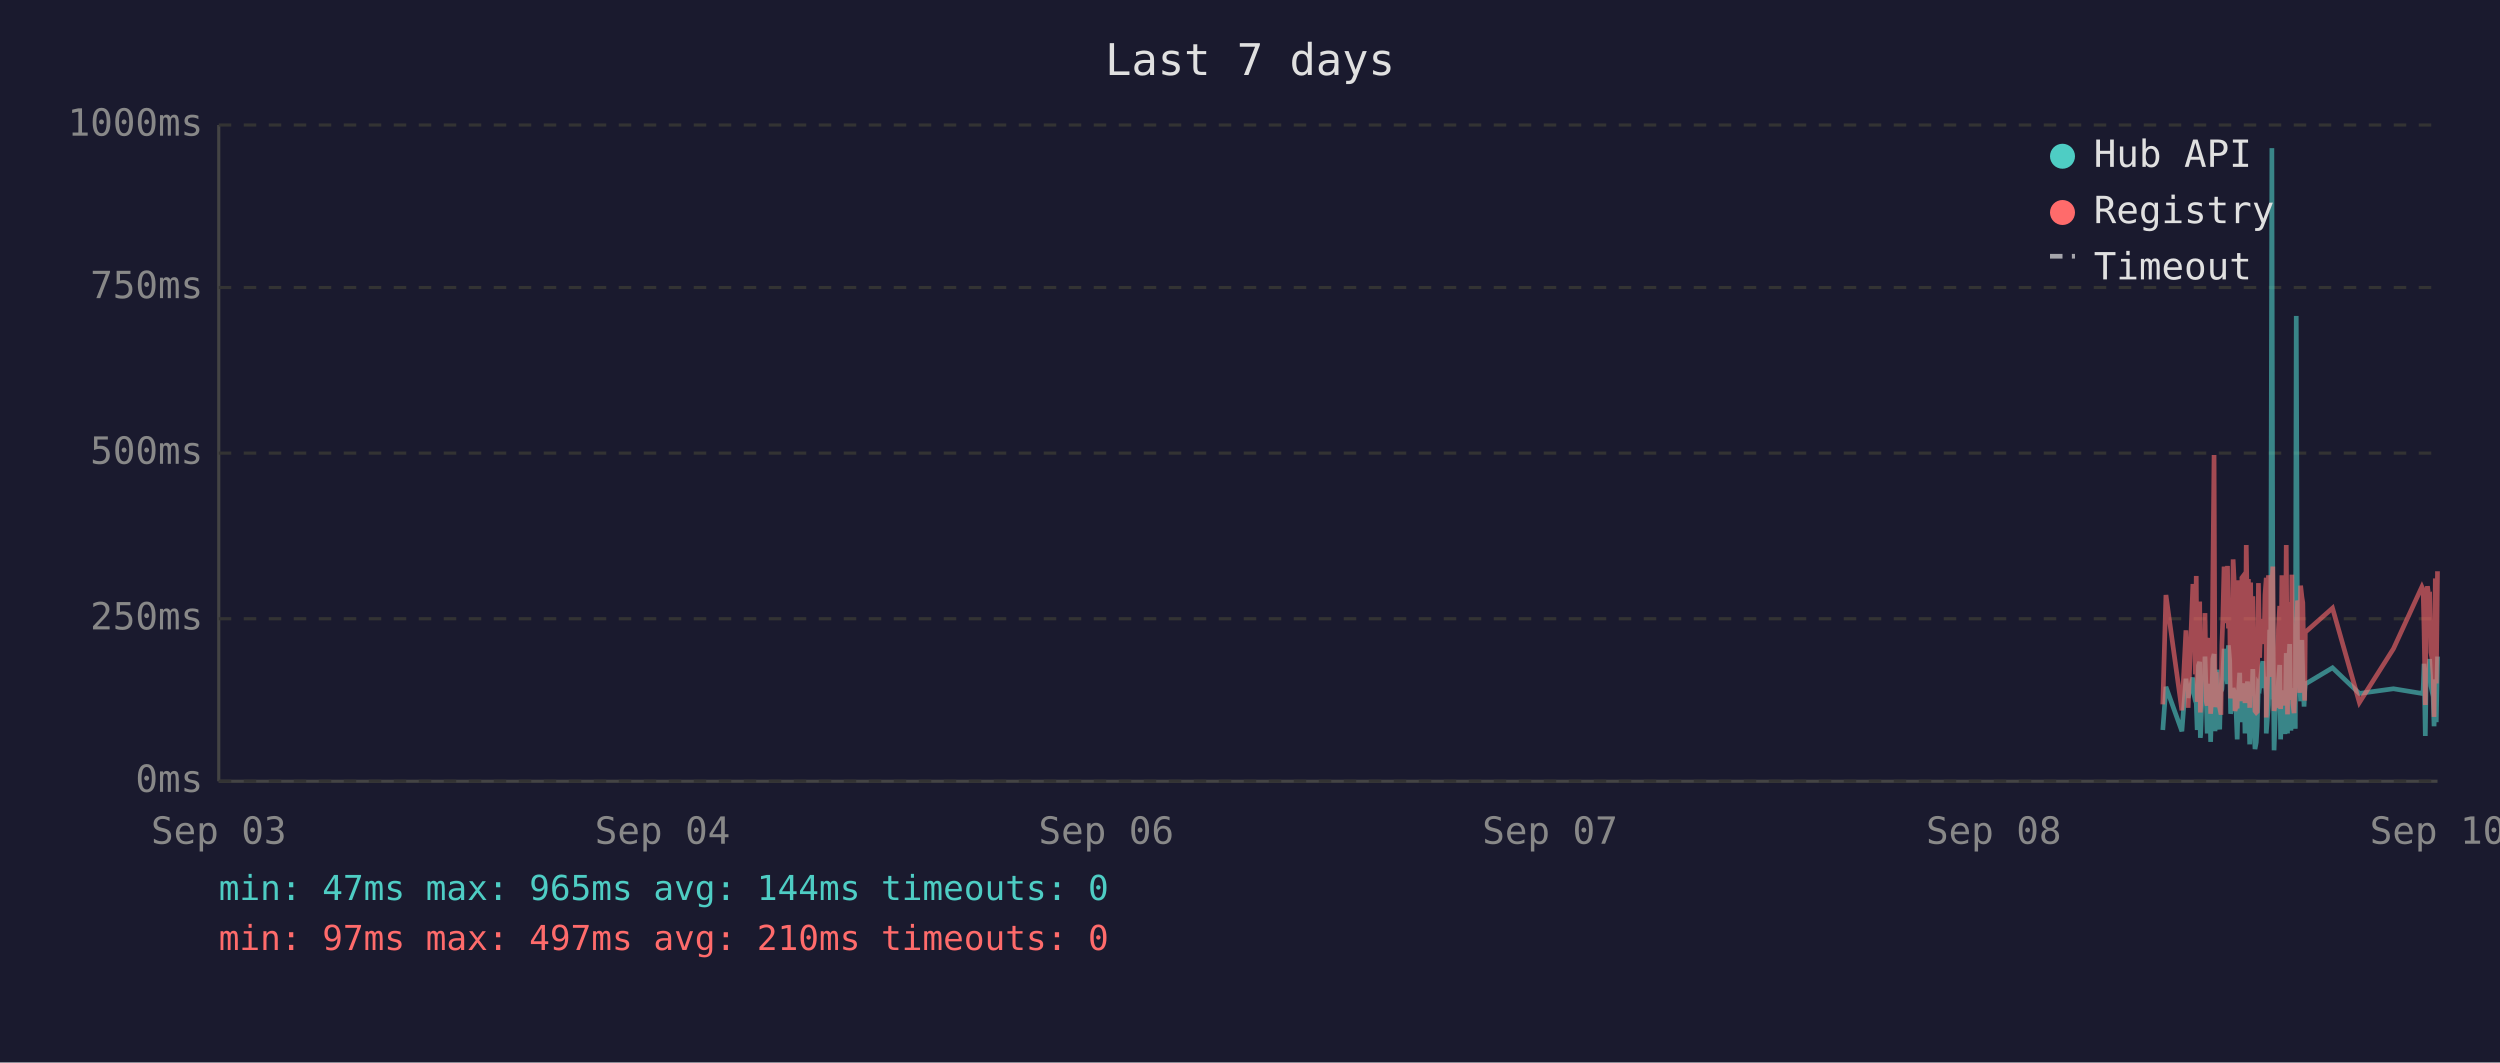
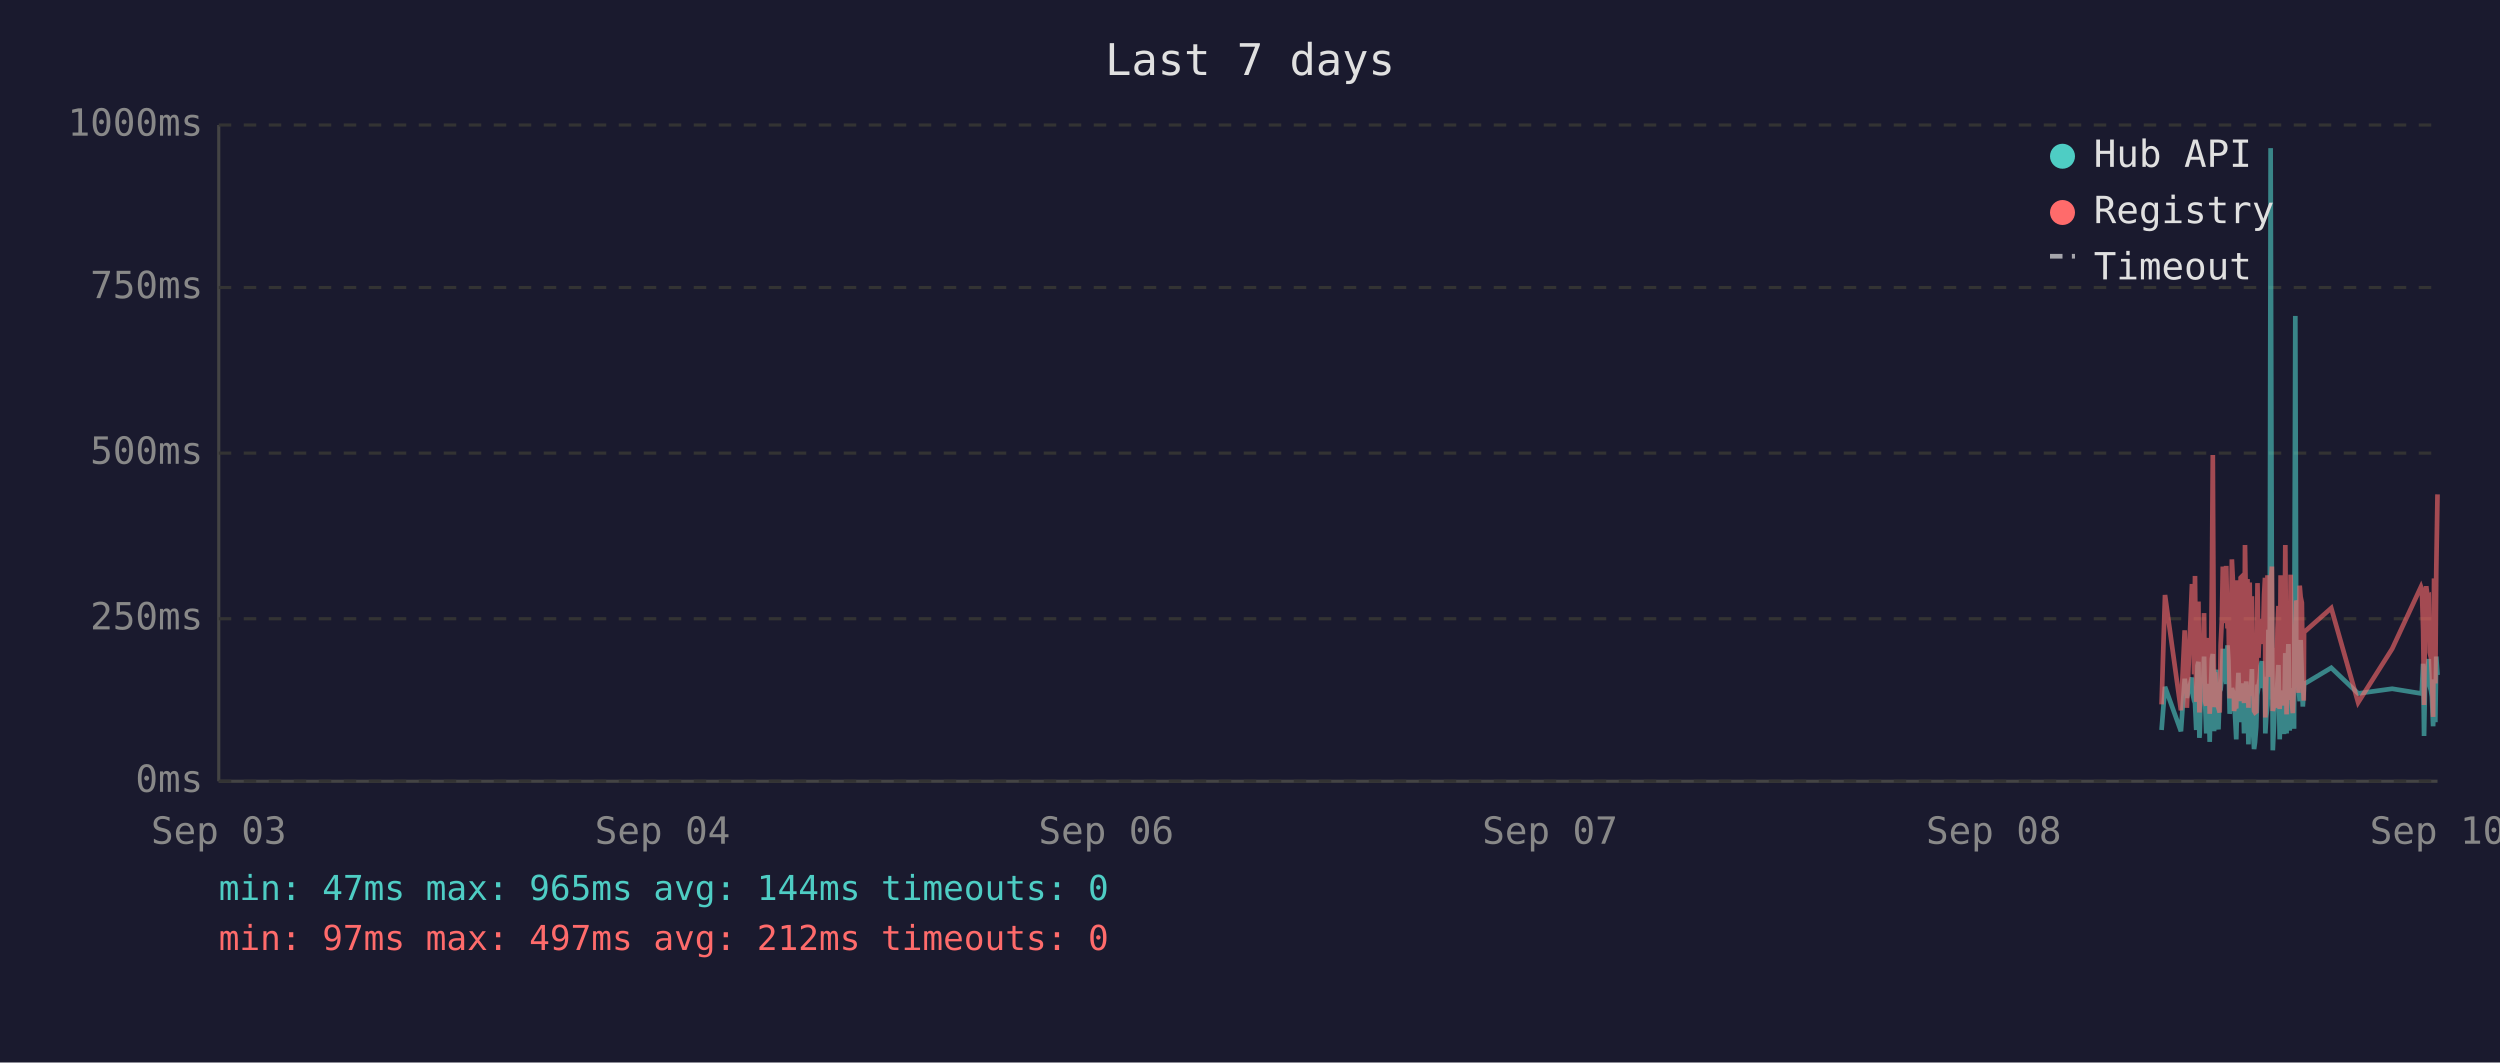
<svg xmlns="http://www.w3.org/2000/svg" viewBox="0 0 800 340" font-family="monospace" font-size="12">
  <rect width="800" height="340" fill="#1a1a2e" />
  <text x="400" y="24" fill="#e0e0e0" font-size="14" text-anchor="middle">Last 7 days</text>
  <line x1="70" y1="40" x2="70" y2="250" stroke="#444" stroke-width="1" />
  <line x1="70" y1="250" x2="780" y2="250" stroke="#444" stroke-width="1" />
  <line x1="70" y1="250" x2="780" y2="250" stroke="#333" stroke-width="1" stroke-dasharray="4" />
  <text x="65" y="250" fill="#888" text-anchor="end" dominant-baseline="middle">0ms</text>
  <line x1="70" y1="198" x2="780" y2="198" stroke="#333" stroke-width="1" stroke-dasharray="4" />
  <text x="65" y="198" fill="#888" text-anchor="end" dominant-baseline="middle">250ms</text>
  <line x1="70" y1="145" x2="780" y2="145" stroke="#333" stroke-width="1" stroke-dasharray="4" />
  <text x="65" y="145" fill="#888" text-anchor="end" dominant-baseline="middle">500ms</text>
  <line x1="70" y1="92" x2="780" y2="92" stroke="#333" stroke-width="1" stroke-dasharray="4" />
  <text x="65" y="92" fill="#888" text-anchor="end" dominant-baseline="middle">750ms</text>
  <line x1="70" y1="40" x2="780" y2="40" stroke="#333" stroke-width="1" stroke-dasharray="4" />
  <text x="65" y="40" fill="#888" text-anchor="end" dominant-baseline="middle">1000ms</text>
  <text x="70" y="270" fill="#888" text-anchor="middle">Sep 03</text>
  <text x="212" y="270" fill="#888" text-anchor="middle">Sep 04</text>
  <text x="354" y="270" fill="#888" text-anchor="middle">Sep 06</text>
  <text x="496" y="270" fill="#888" text-anchor="middle">Sep 07</text>
  <text x="638" y="270" fill="#888" text-anchor="middle">Sep 08</text>
  <text x="780" y="270" fill="#888" text-anchor="middle">Sep 10</text>
-   <polyline points="692.1,233.6 693.1,219.8 698.2,234.0 699.5,217.2 700.2,223.3 701.7,216.8 702.1,222.3 702.5,224.2 702.8,225.0 703.1,233.6 703.5,213.0 703.9,211.8 704.1,236.1 704.2,235.1 704.6,223.8 704.9,221.2 705.3,222.3 705.6,210.1 706.0,223.3 706.3,234.7 706.7,220.6 707.1,218.9 707.4,237.4 707.8,223.1 708.1,210.9 708.5,209.3 708.8,234.0 709.2,217.0 709.5,214.3 709.9,230.9 710.3,233.4 710.6,220.6 710.7,221.2 711.0,220.6 711.3,215.8 711.7,207.6 712.0,216.6 712.4,213.9 712.8,218.9 713.1,206.5 713.5,211.4 713.8,228.4 714.2,226.1 714.6,220.2 714.9,221.2 715.2,221.9 715.6,228.8 715.9,236.6 716.3,221.9 716.7,215.3 717.0,231.1 717.4,221.9 717.7,221.2 718.1,218.7 718.4,234.7 718.8,221.2 719.2,218.1 719.5,223.1 719.9,238.2 720.2,220.8 720.6,224.8 720.9,214.1 721.3,232.6 721.6,239.7 722.0,237.6 722.3,232.6 722.7,219.1 723.1,219.8 723.4,217.2 723.8,213.2 724.1,211.6 724.5,220.2 724.8,216.6 725.2,222.5 725.2,234.7 725.6,229.4 725.9,225.6 726.3,201.5 726.6,223.8 727.0,47.4 727.3,196.0 727.7,240.1 728.0,231.1 728.4,221.0 728.8,225.0 729.1,217.9 729.5,212.8 729.8,236.6 730.2,222.7 730.5,222.9 730.9,221.0 731.2,234.9 731.6,209.0 732.0,234.7 732.3,213.5 732.7,206.1 733.1,233.8 733.4,220.2 733.7,230.7 734.1,223.8 734.5,233.2 734.8,101.1 735.2,207.2 735.5,217.9 735.9,218.9 736.2,224.4 736.6,204.8 736.9,216.6 737.3,226.1 737.5,221.2 737.7,218.9 746.4,213.7 755.0,221.9 765.9,220.4 775.0,221.9 775.4,221.0 775.7,212.4 776.1,235.5 776.4,214.1 776.8,215.3 777.2,214.3 777.5,210.9 777.9,219.5 778.2,221.0 778.6,222.9 778.9,232.4 779.3,217.4 779.6,231.1 780.0,210.1" fill="none" stroke="#4ecdc4" stroke-width="1.5" opacity="0.6" />
-   <polyline points="692.1,225.4 693.1,190.4 698.2,227.3 699.5,201.7 700.2,226.5 701.7,187.6 702.1,187.6 702.5,215.8 702.8,184.3 703.1,224.6 703.5,206.3 703.9,192.5 704.1,228.0 704.2,225.8 704.6,209.0 704.9,204.0 705.3,209.0 705.6,196.2 706.0,224.4 706.3,225.8 706.7,206.1 707.1,204.2 707.4,228.4 707.8,222.3 708.1,186.0 708.5,145.6 708.8,226.3 709.2,215.1 709.5,226.3 709.9,224.2 710.3,226.5 710.6,228.0 710.7,228.0 711.0,206.5 711.3,198.1 711.7,181.3 712.0,193.1 712.4,199.4 712.8,181.1 713.1,201.1 713.5,196.7 713.8,223.5 714.2,214.9 714.6,179.0 714.9,185.3 715.2,227.5 715.6,225.8 715.9,226.7 716.3,185.7 716.7,209.5 717.0,224.4 717.4,184.9 717.7,184.5 718.1,206.3 718.4,225.0 718.8,174.4 719.2,200.7 719.5,185.3 719.9,226.5 720.2,186.4 720.6,222.7 720.9,190.8 721.3,216.6 721.6,227.5 722.0,228.0 722.3,227.7 722.7,186.6 723.1,210.5 723.4,200.2 723.8,200.4 724.1,198.1 724.5,206.1 724.8,190.4 725.2,184.9 725.2,229.6 725.6,217.7 725.9,184.1 726.3,188.3 726.6,216.6 727.0,187.8 727.3,181.3 727.7,227.5 728.0,225.6 728.4,207.4 728.8,226.5 729.1,201.3 729.5,193.9 729.8,226.9 730.2,184.1 730.5,209.0 730.9,185.5 731.2,225.8 731.6,174.4 732.0,228.6 732.3,192.7 732.7,197.5 733.1,224.0 733.4,183.9 733.7,225.0 734.1,228.2 734.5,216.0 734.8,209.9 735.2,192.2 735.5,193.3 735.9,221.7 736.2,187.4 736.6,191.0 736.9,192.9 737.3,217.2 737.5,224.2 737.7,202.3 746.4,194.6 755.0,224.8 765.9,207.6 775.0,187.8 775.4,188.7 775.7,201.7 776.1,225.6 776.4,191.0 776.8,187.6 777.2,190.8 777.5,190.6 777.9,208.8 778.2,210.5 778.6,216.0 778.9,229.4 779.3,185.1 779.6,218.7 780.0,182.8" fill="none" stroke="#ff6b6b" stroke-width="1.5" opacity="0.6" />
+   <polyline points="691.7,233.6 692.8,219.8 697.9,234.0 699.1,217.2 699.8,223.3 701.4,216.8 701.7,222.3 702.1,224.2 702.4,225.0 702.8,233.6 703.2,213.0 703.5,211.8 703.8,236.1 703.9,235.1 704.2,223.8 704.6,221.2 704.9,222.3 705.3,210.1 705.6,223.3 706.0,234.7 706.4,220.6 706.7,218.9 707.1,237.4 707.4,223.1 707.8,210.9 708.1,209.3 708.5,234.0 708.8,217.0 709.2,214.3 709.5,230.9 709.9,233.4 710.3,220.6 710.3,221.2 710.6,220.6 711.0,215.8 711.3,207.6 711.7,216.6 712.0,213.9 712.4,218.9 712.8,206.5 713.1,211.4 713.5,228.4 713.8,226.1 714.2,220.2 714.5,221.2 714.9,221.9 715.2,228.8 715.6,236.6 716.0,221.9 716.3,215.3 716.7,231.1 717.0,221.9 717.4,221.2 717.7,218.7 718.1,234.7 718.4,221.2 718.8,218.1 719.2,223.1 719.5,238.2 719.9,220.8 720.2,224.8 720.6,214.1 720.9,232.6 721.3,239.7 721.6,237.6 722.0,232.6 722.4,219.1 722.7,219.8 723.1,217.2 723.4,213.2 723.8,211.6 724.1,220.2 724.5,216.6 724.8,222.5 724.9,234.7 725.2,229.4 725.6,225.6 725.9,201.5 726.3,223.8 726.6,47.4 727.0,196.0 727.3,240.1 727.7,231.1 728.0,221.0 728.4,225.0 728.8,217.9 729.1,212.8 729.5,236.6 729.8,222.7 730.2,222.9 730.5,221.0 730.9,234.9 731.3,209.0 731.7,234.7 732.0,213.5 732.3,206.1 732.7,233.8 733.0,220.2 733.4,230.7 733.7,223.8 734.1,233.2 734.5,101.1 734.8,207.2 735.2,217.9 735.5,218.9 735.9,224.4 736.2,204.8 736.6,216.6 736.9,226.1 737.2,221.2 737.3,218.9 746.0,213.7 754.6,221.9 765.5,220.4 774.7,221.9 775.0,221.0 775.4,212.4 775.7,235.5 776.1,214.1 776.4,215.3 776.8,214.3 777.2,210.9 777.5,219.5 777.9,221.0 778.2,222.9 778.6,232.4 778.9,217.4 779.3,231.1 779.6,210.1 780.0,216.0" fill="none" stroke="#4ecdc4" stroke-width="1.5" opacity="0.6" />
+   <polyline points="691.7,225.4 692.8,190.4 697.9,227.3 699.1,201.7 699.8,226.5 701.4,187.6 701.7,187.6 702.1,215.8 702.4,184.3 702.8,224.6 703.2,206.3 703.5,192.5 703.8,228.0 703.9,225.8 704.2,209.0 704.6,204.0 704.9,209.0 705.3,196.2 705.6,224.4 706.0,225.8 706.4,206.1 706.7,204.2 707.1,228.4 707.4,222.3 707.8,186.0 708.1,145.6 708.5,226.3 708.8,215.1 709.2,226.3 709.5,224.2 709.9,226.5 710.3,228.0 710.3,228.0 710.6,206.5 711.0,198.1 711.3,181.3 711.7,193.1 712.0,199.4 712.4,181.1 712.8,201.1 713.1,196.7 713.5,223.5 713.8,214.9 714.2,179.0 714.5,185.3 714.9,227.5 715.2,225.8 715.6,226.7 716.0,185.7 716.3,209.5 716.7,224.4 717.0,184.9 717.4,184.5 717.7,206.3 718.1,225.0 718.4,174.4 718.8,200.7 719.2,185.3 719.5,226.5 719.9,186.4 720.2,222.7 720.6,190.8 720.9,216.6 721.3,227.5 721.6,228.0 722.0,227.7 722.4,186.6 722.7,210.5 723.1,200.2 723.4,200.4 723.8,198.1 724.1,206.1 724.5,190.4 724.8,184.9 724.9,229.6 725.2,217.7 725.6,184.1 725.9,188.3 726.3,216.6 726.6,187.8 727.0,181.3 727.3,227.5 727.7,225.6 728.0,207.4 728.4,226.5 728.8,201.3 729.1,193.9 729.5,226.9 729.8,184.1 730.2,209.0 730.5,185.5 730.9,225.8 731.3,174.4 731.7,228.6 732.0,192.7 732.3,197.5 732.7,224.0 733.0,183.9 733.4,225.0 733.7,228.2 734.1,216.0 734.5,209.9 734.8,192.2 735.2,193.3 735.5,221.7 735.9,187.4 736.2,191.0 736.6,192.9 736.9,217.2 737.2,224.2 737.3,202.3 746.0,194.6 754.6,224.8 765.5,207.6 774.7,187.8 775.0,188.7 775.4,201.7 775.7,225.6 776.1,191.0 776.4,187.6 776.8,190.8 777.2,190.6 777.5,208.8 777.9,210.5 778.2,216.0 778.6,229.4 778.9,185.1 779.3,218.7 779.6,182.8 780.0,158.2" fill="none" stroke="#ff6b6b" stroke-width="1.5" opacity="0.6" />
  <circle cx="660" cy="50" r="4" fill="#4ecdc4" />
  <text x="670" y="50" fill="#e0e0e0" dominant-baseline="middle">Hub API</text>
  <circle cx="660" cy="68" r="4" fill="#ff6b6b" />
  <text x="670" y="68" fill="#e0e0e0" dominant-baseline="middle">Registry</text>
  <line x1="656" y1="82" x2="664" y2="82" stroke="#e0e0e0" stroke-width="1.5" stroke-dasharray="4,3" opacity="0.7" />
  <text x="670" y="86" fill="#e0e0e0" dominant-baseline="middle">Timeout</text>
  <text x="70" y="288" fill="#4ecdc4" font-size="11">min: 47ms  max: 965ms  avg: 144ms  timeouts: 0</text>
-   <text x="70" y="304" fill="#ff6b6b" font-size="11">min: 97ms  max: 497ms  avg: 210ms  timeouts: 0</text>
+   <text x="70" y="304" fill="#ff6b6b" font-size="11">min: 97ms  max: 497ms  avg: 212ms  timeouts: 0</text>
</svg>
